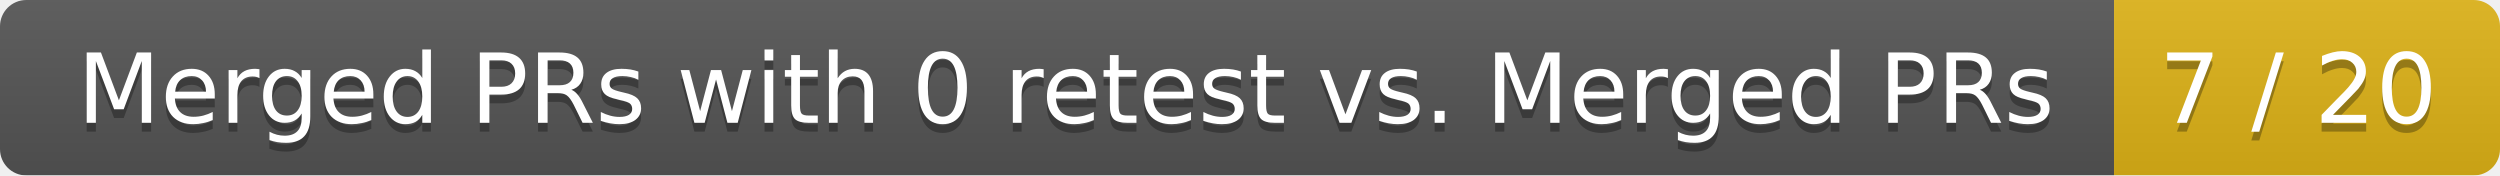
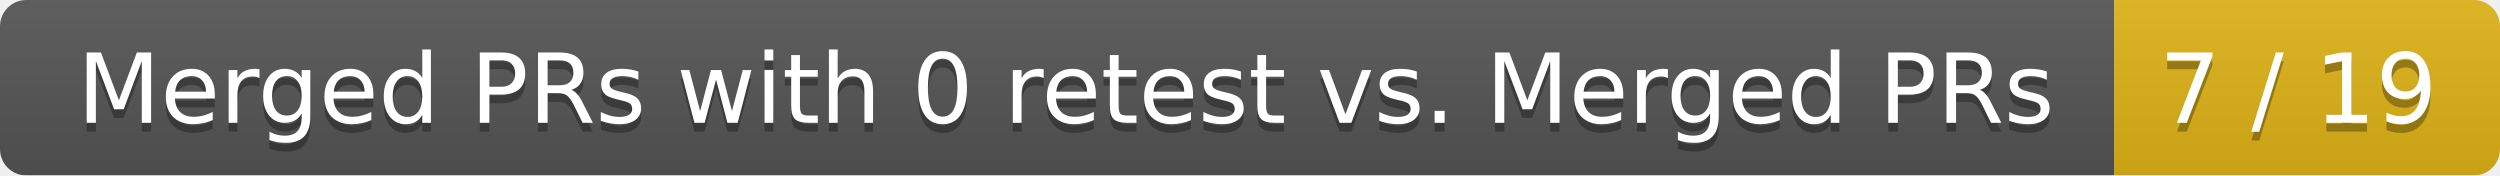
<svg xmlns="http://www.w3.org/2000/svg" width="285" height="20">
  <linearGradient id="smooth" x2="0" y2="100%">
    <stop offset="0" stop-color="#bbb" stop-opacity=".1" />
    <stop offset="1" stop-opacity=".1" />
  </linearGradient>
  <mask id="round">
    <rect width="285" height="20" rx="3" fill="#fff" />
  </mask>
  <g mask="url(#round)">
    <rect width="241" height="20" fill="#555" />
    <rect x="241" width="44" height="20" fill="#dfb317" />
    <rect width="285" height="20" fill="url(#smooth)" />
  </g>
  <g fill="#fff" text-anchor="middle" font-family="DejaVu Sans,Verdana,Geneva,sans-serif" font-size="11">
    <text x="121.5" y="15" fill="#010101" fill-opacity=".3">Merged PRs with 0 retest vs. Merged PRs</text>
    <text x="121.5" y="14">Merged PRs with 0 retest vs. Merged PRs</text>
-     <text x="262" y="15" fill="#010101" fill-opacity=".3">7 / 20</text>
-     <text x="262" y="14">7 / 20</text>
+     <text x="262" y="15" fill="#010101" fill-opacity=".3">7 / 19</text>
+     <text x="262" y="14">7 / 19</text>
  </g>
</svg>
